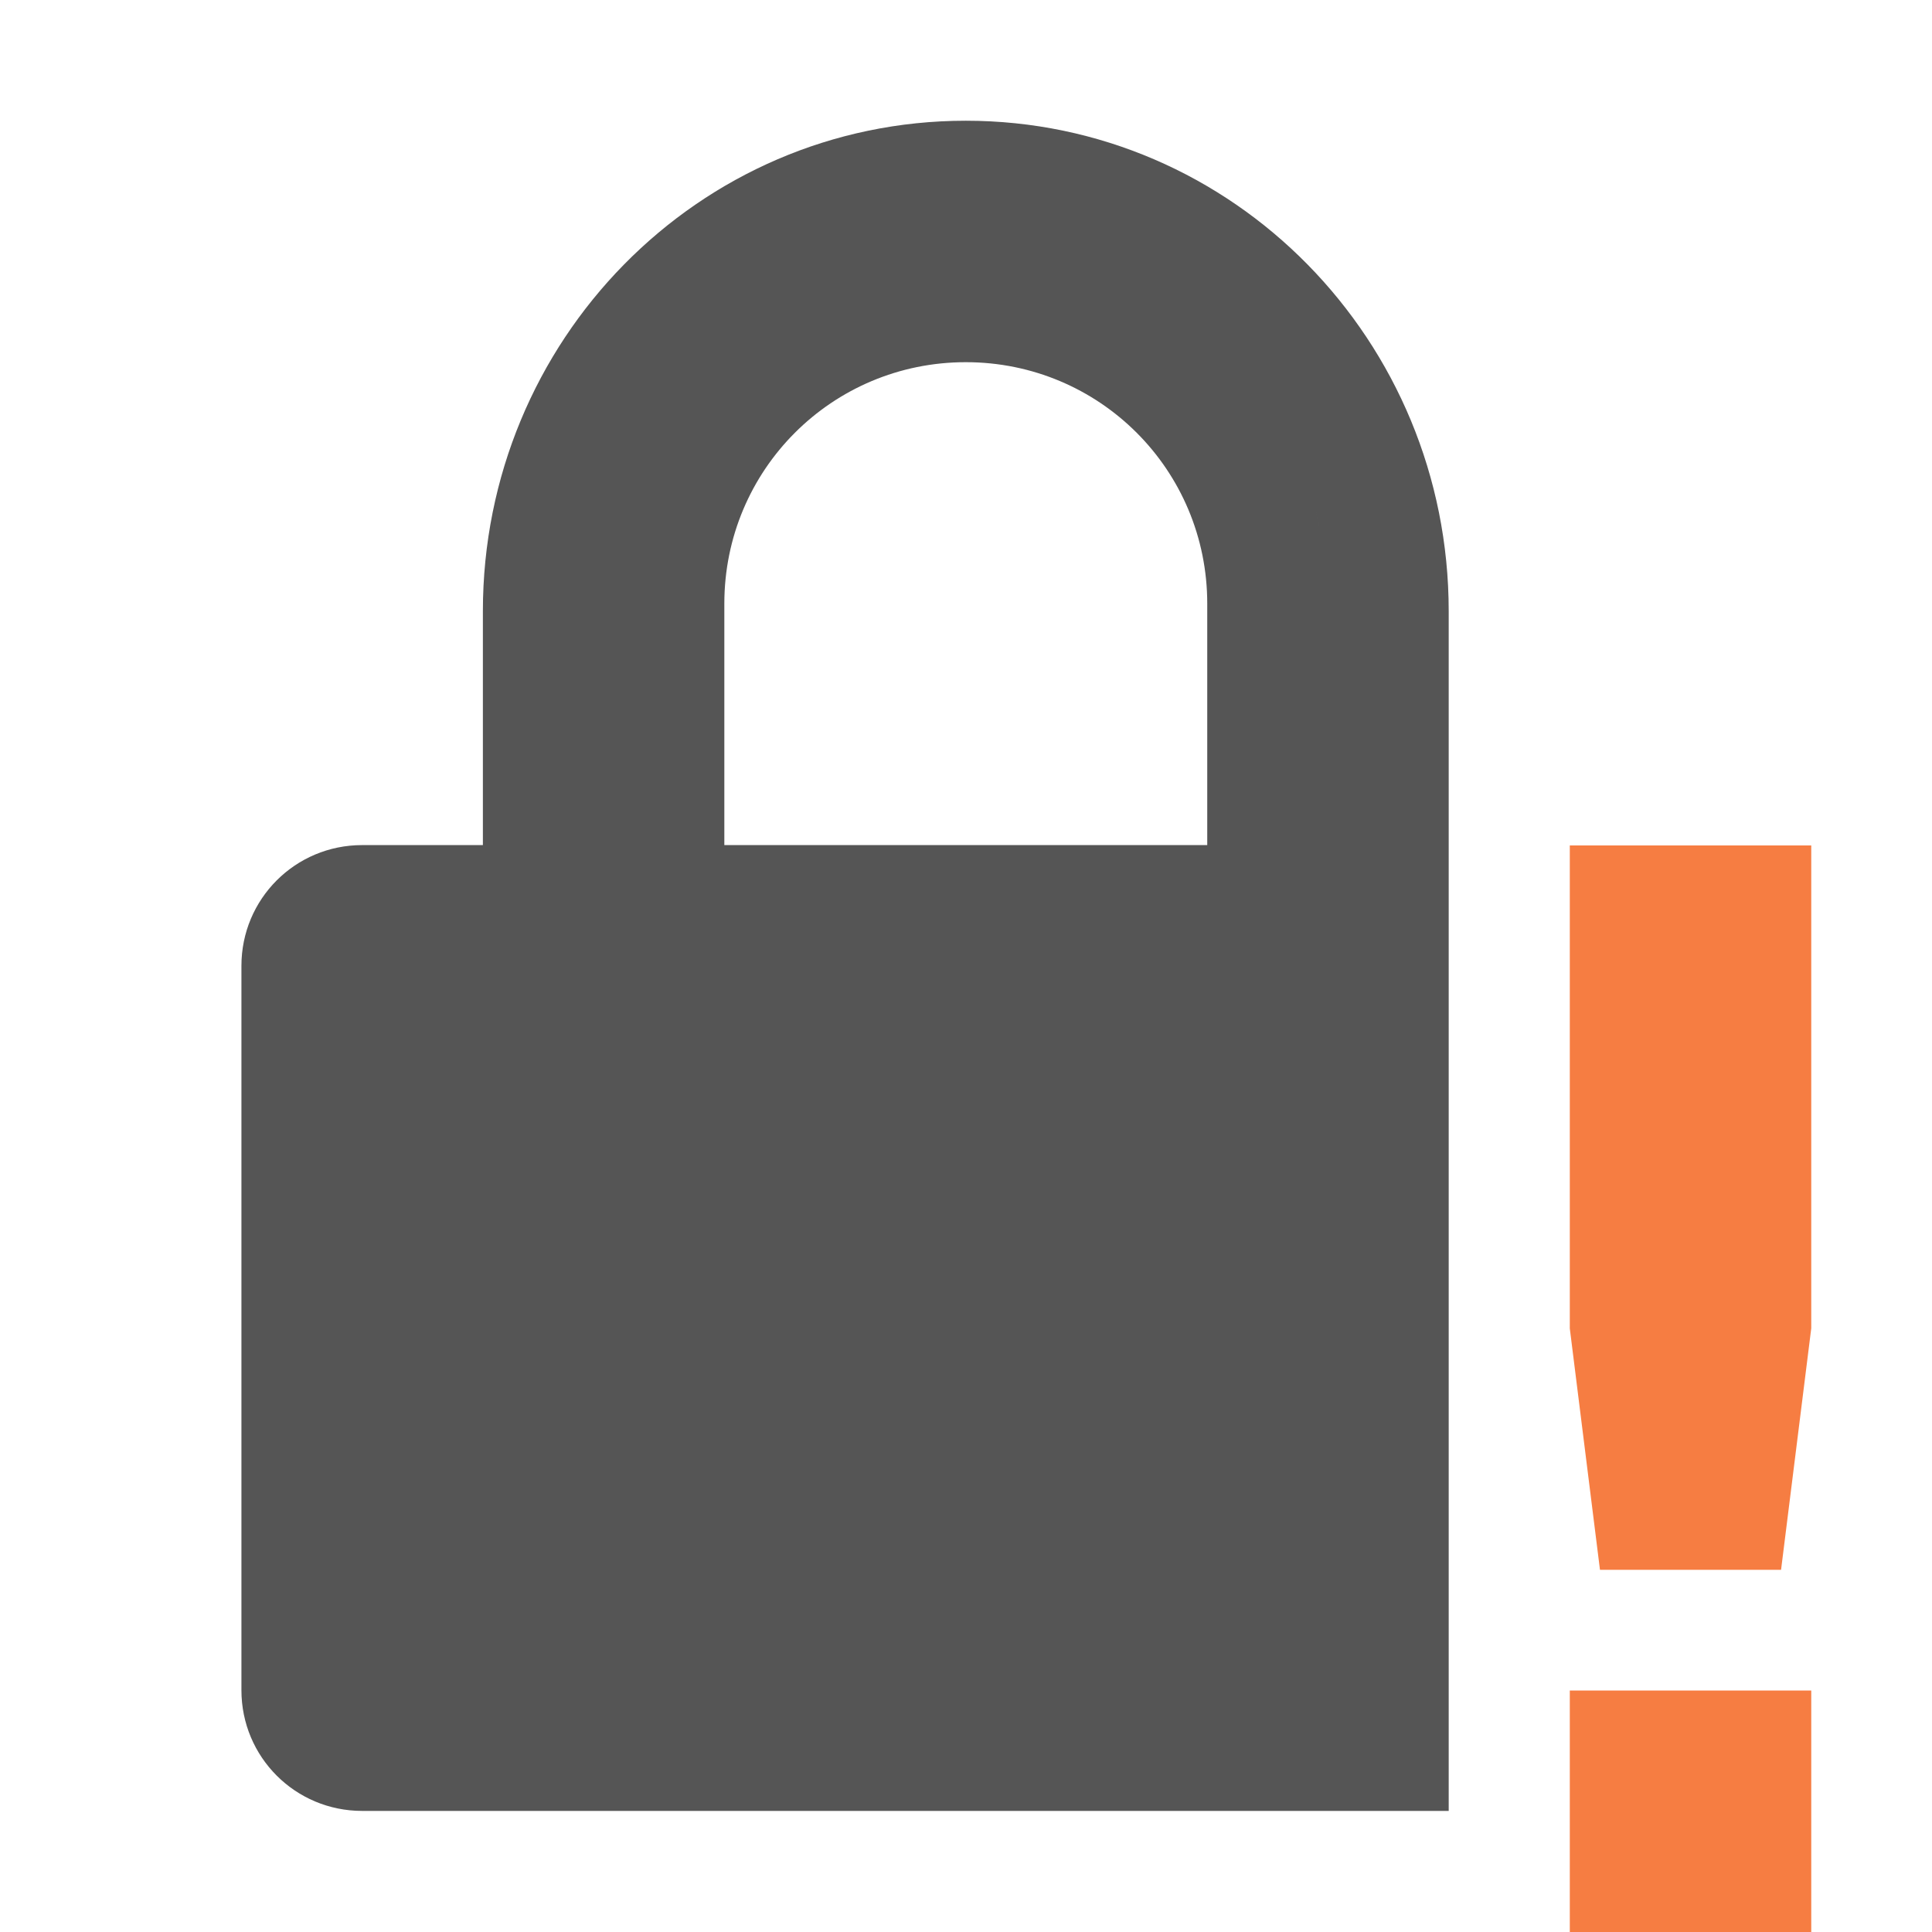
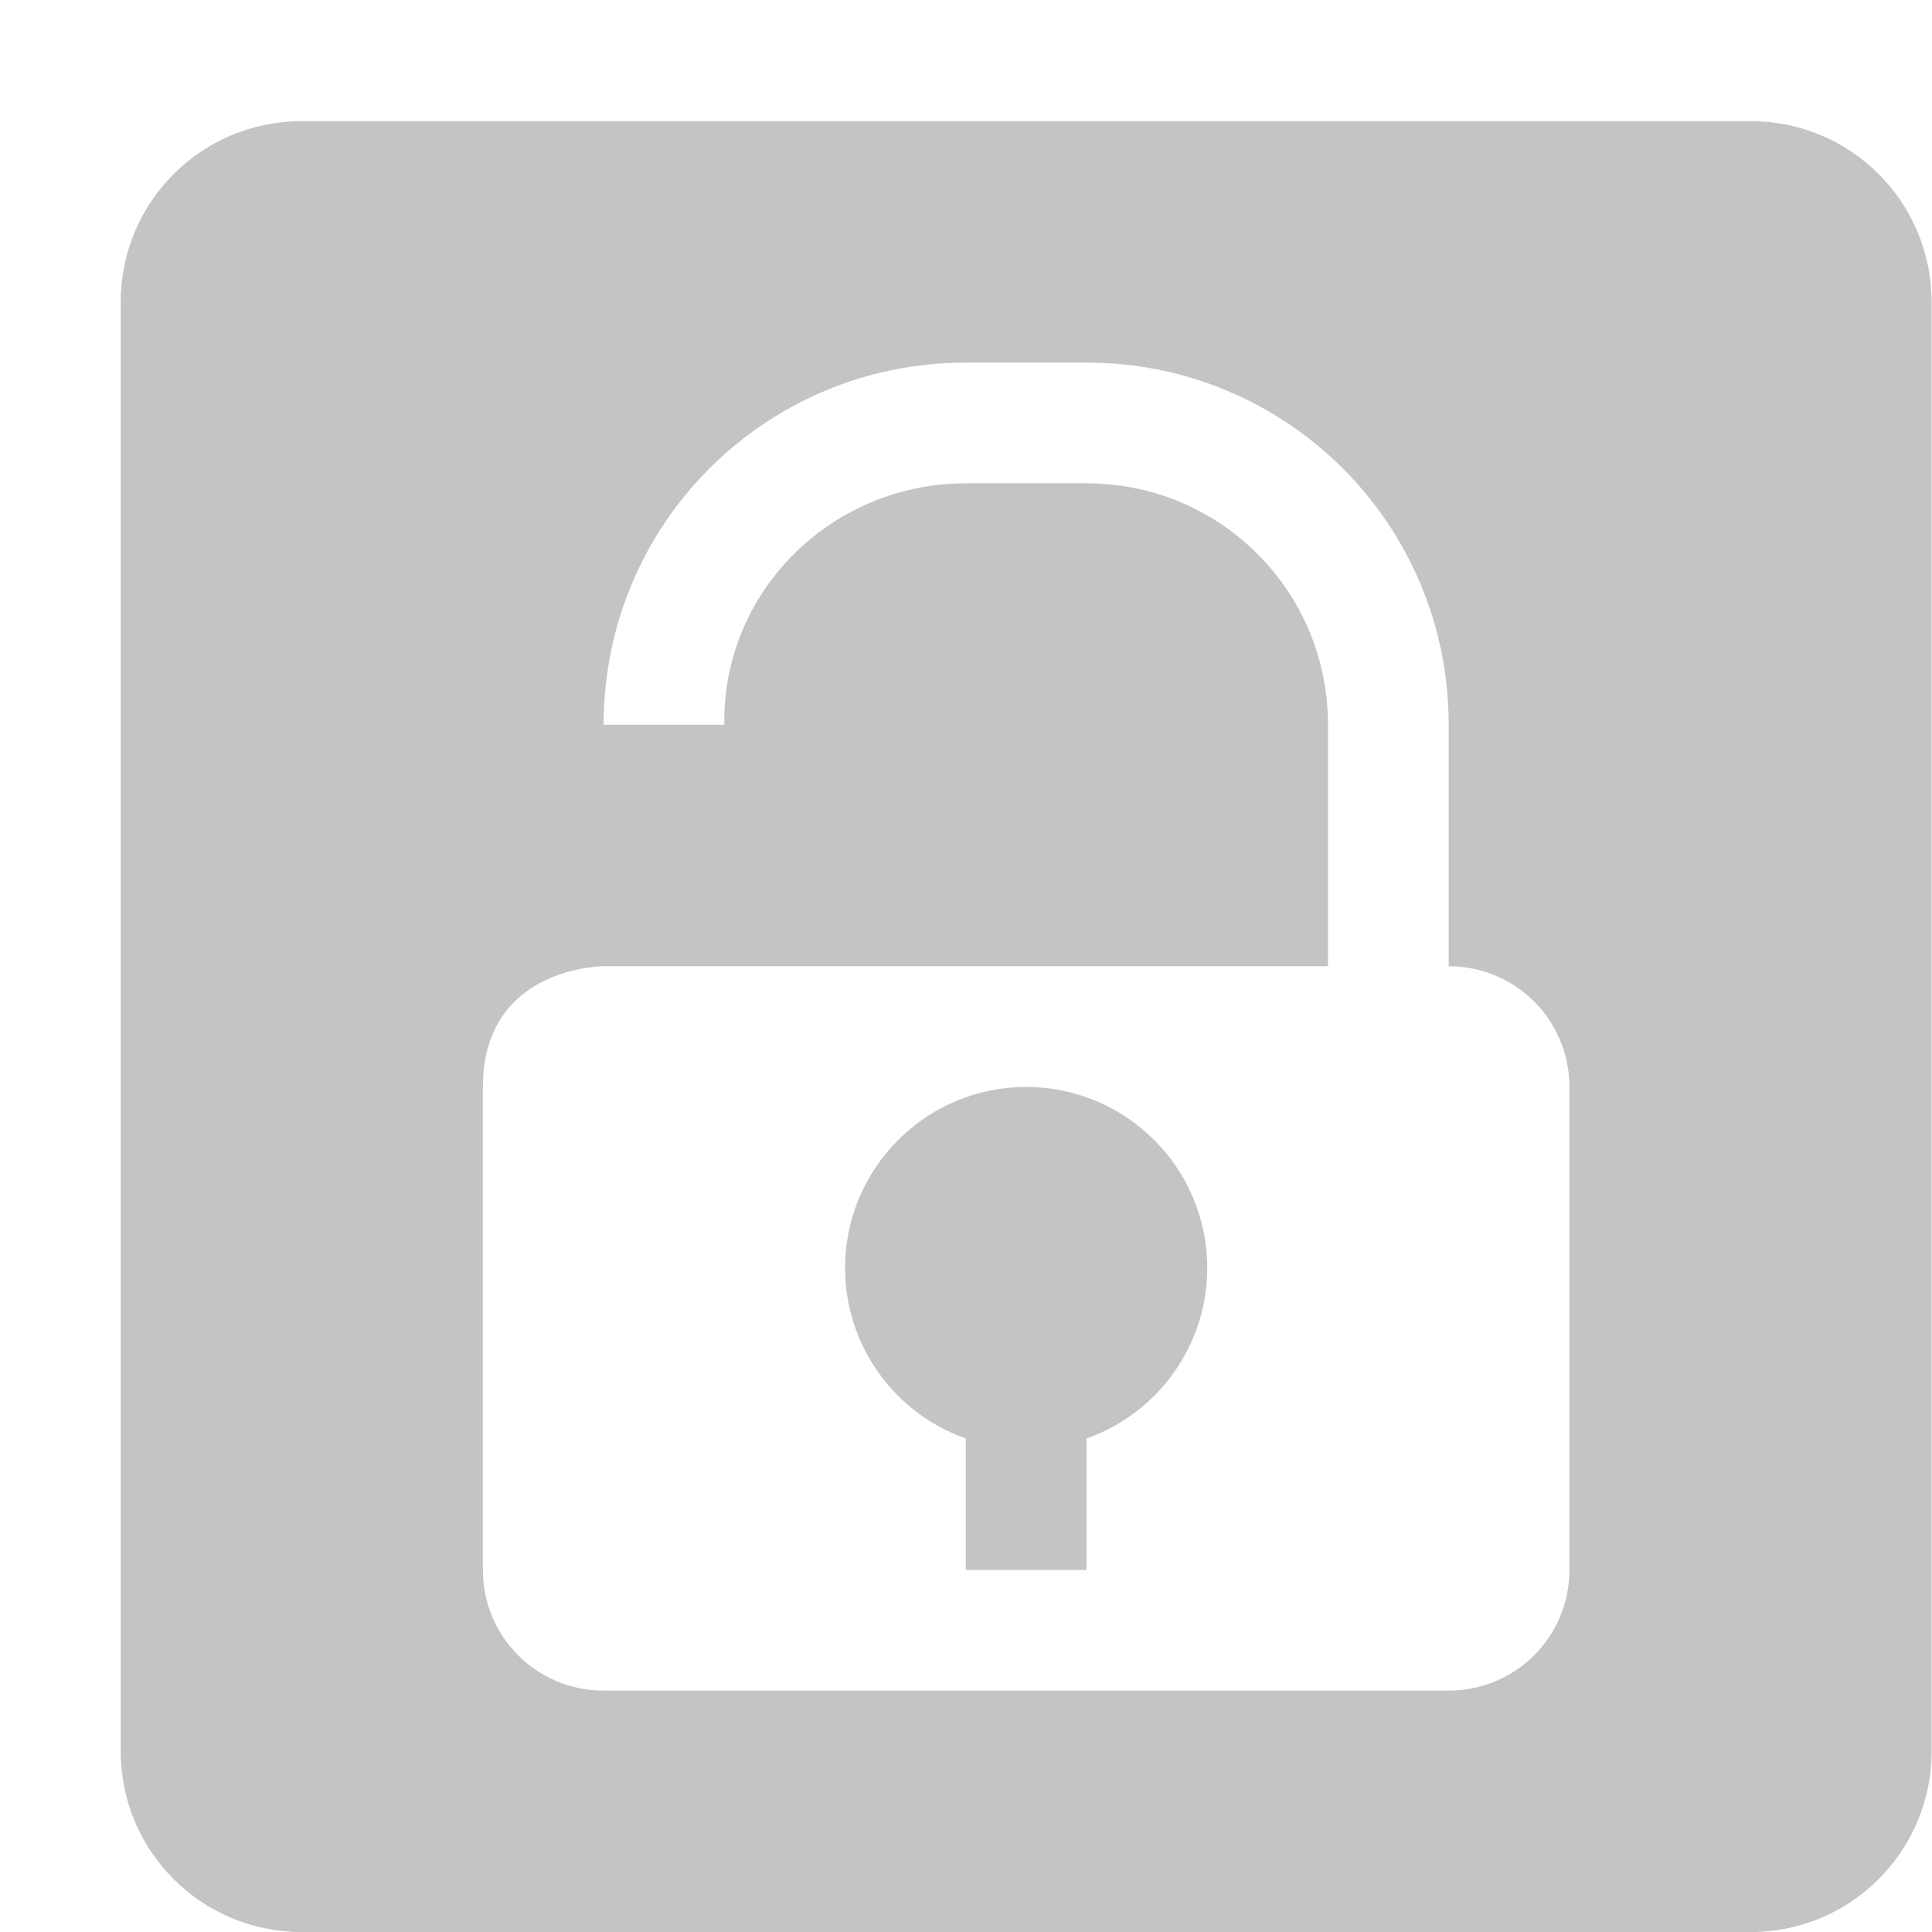
<svg xmlns="http://www.w3.org/2000/svg" xmlns:ns1="http://www.openswatchbook.org/uri/2009/osb" height="16.003" id="svg7384" style="enable-background:new" version="1.1" width="16">
  <defs id="defs7386">
+     <linearGradient id="linearGradient6882" ns1:paint="solid">
+       <stop id="stop6884" offset="0" style="stop-color:#555555;stop-opacity:1;" />
+     </linearGradient>
    <linearGradient id="linearGradient5606" ns1:paint="solid">
      <stop id="stop5608" offset="0" style="stop-color:#000000;stop-opacity:1;" />
    </linearGradient>
-     <filter color-interpolation-filters="sRGB" id="filter7554">
+     <filter id="filter7554" style="color-interpolation-filters:sRGB">
      <feBlend id="feBlend7556" in2="BackgroundImage" mode="darken" />
    </filter>
  </defs>
-   <g id="layer9" style="display:inline" transform="translate(-365.0002,231)">
-     <path d="m 373,-230 c -2.216,0 -4,1.822 -4,4.062 l 0,1.938 -1,0 c -0.554,0 -1,0.446 -1,1 l 0,6 c 0,0.554 0.446,1 1,1 l 9,0 0,-8 0,-1 0,-0.938 c 0,-2.24 -1.784,-4.062 -4,-4.062 z m 0,2 c 1.108,0 2,0.892 2,2 l 0,2 -4,0 0,-2 c 0,-1.108 0.892,-2 2,-2 z m 2.5,0.312 c 0.215,0.319 0.358,0.702 0.438,1.094 -0.08,-0.391 -0.222,-0.775 -0.438,-1.094 z" id="path6297" style="color:#000000;fill:#555555;fill-opacity:1;fill-rule:nonzero;stroke:none;stroke-width:1;marker:none;visibility:visible;display:inline;overflow:visible;enable-background:accumulate" />
-     <path class="warning" d="m 378.003,-223.997 10e-6,4 0.25,2 1.5,0 0.25,-2 -10e-6,-4 z m 0,7 0,2 2,0 0,-2 z" id="path6311" style="color:#555555;fill:#f67d42;fill-opacity:1;stroke:none;stroke-width:2;marker:none;visibility:visible;display:inline;overflow:visible;enable-background:accumulate" />
+   <g id="layer9" style="display:inline" transform="translate(-385.0002,295.0034)">
+     <path d="m 387.5,-294 c -0.831,0 -1.5,0.669 -1.5,1.5 l 0,12 c 0,0.831 0.669,1.5 1.5,1.5 l 12,0 c 0.831,0 1.5,-0.669 1.5,-1.5 l 0,-12 c 0,-0.831 -0.669,-1.5 -1.5,-1.5 l -12,0 z m 5.5,2 1,0 c 1.662,0 3,1.338 3,3 l 0,2 c 0.554,0 1,0.446 1,1 l 0,4 c 0,0.554 -0.446,1 -1,1 l -7,0 c -0.554,0 -1,-0.446 -1,-1 l 0,-4 c 0,-1 1,-1 1,-1 l 1,0 2,0 3,0 0,-2 c 0,-1.108 -0.892,-2 -2,-2 l -1,0 c -1.108,0 -2.018,0.892 -2,2 l -1,0 c 0,-1.662 1.338,-3 3,-3 z m 0.5,6 c -0.828,0 -1.5,0.672 -1.5,1.5 8.9e-4,0.635 0.401,1.2 1,1.412 l 0,1.088 1,0 0,-1.088 c 0.599,-0.212 0.999,-0.777 1,-1.412 0,-0.828 -0.672,-1.5 -1.5,-1.5 z" id="path6442" style="opacity:0.35;fill:#555555;fill-opacity:1;stroke:none;stroke-width:2;stroke-linecap:round;stroke-linejoin:round;stroke-miterlimit:4;stroke-dasharray:none;stroke-opacity:1" />
  </g>
-   <g id="layer10" style="display:inline;filter:url(#filter7554)" transform="translate(-365.0002,231)" />
-   <g id="layer1" style="display:inline" transform="translate(-124,-386)" />
-   <g id="layer14" style="display:inline" transform="translate(-365.0002,231)" />
-   <g id="layer15" style="display:inline" transform="translate(-365.0002,231)" />
-   <g id="g71291" style="display:inline" transform="translate(-365.0002,231)" />
-   <g id="layer2" style="display:inline" transform="translate(-124,-236)" />
-   <g id="g6058" style="display:inline" transform="translate(-124,-236)" />
-   <g id="layer12" style="display:inline" transform="translate(-365.0002,231)" />
+   <g id="layer10" style="display:inline;filter:url(#filter7554)" transform="translate(-385.0002,295.0034)" />
+   <g id="layer1" style="display:inline" transform="translate(-144,-321.9966)" />
+   <g id="layer14" style="display:inline" transform="translate(-385.0002,295.0034)" />
+   <g id="layer15" style="display:inline" transform="translate(-385.0002,295.0034)" />
+   <g id="g71291" style="display:inline" transform="translate(-385.0002,295.0034)" />
+   <g id="layer2" style="display:inline" transform="translate(-144,-171.9966)" />
+   <g id="layer12" style="display:inline" transform="translate(-385.0002,295.0034)" />
</svg>
